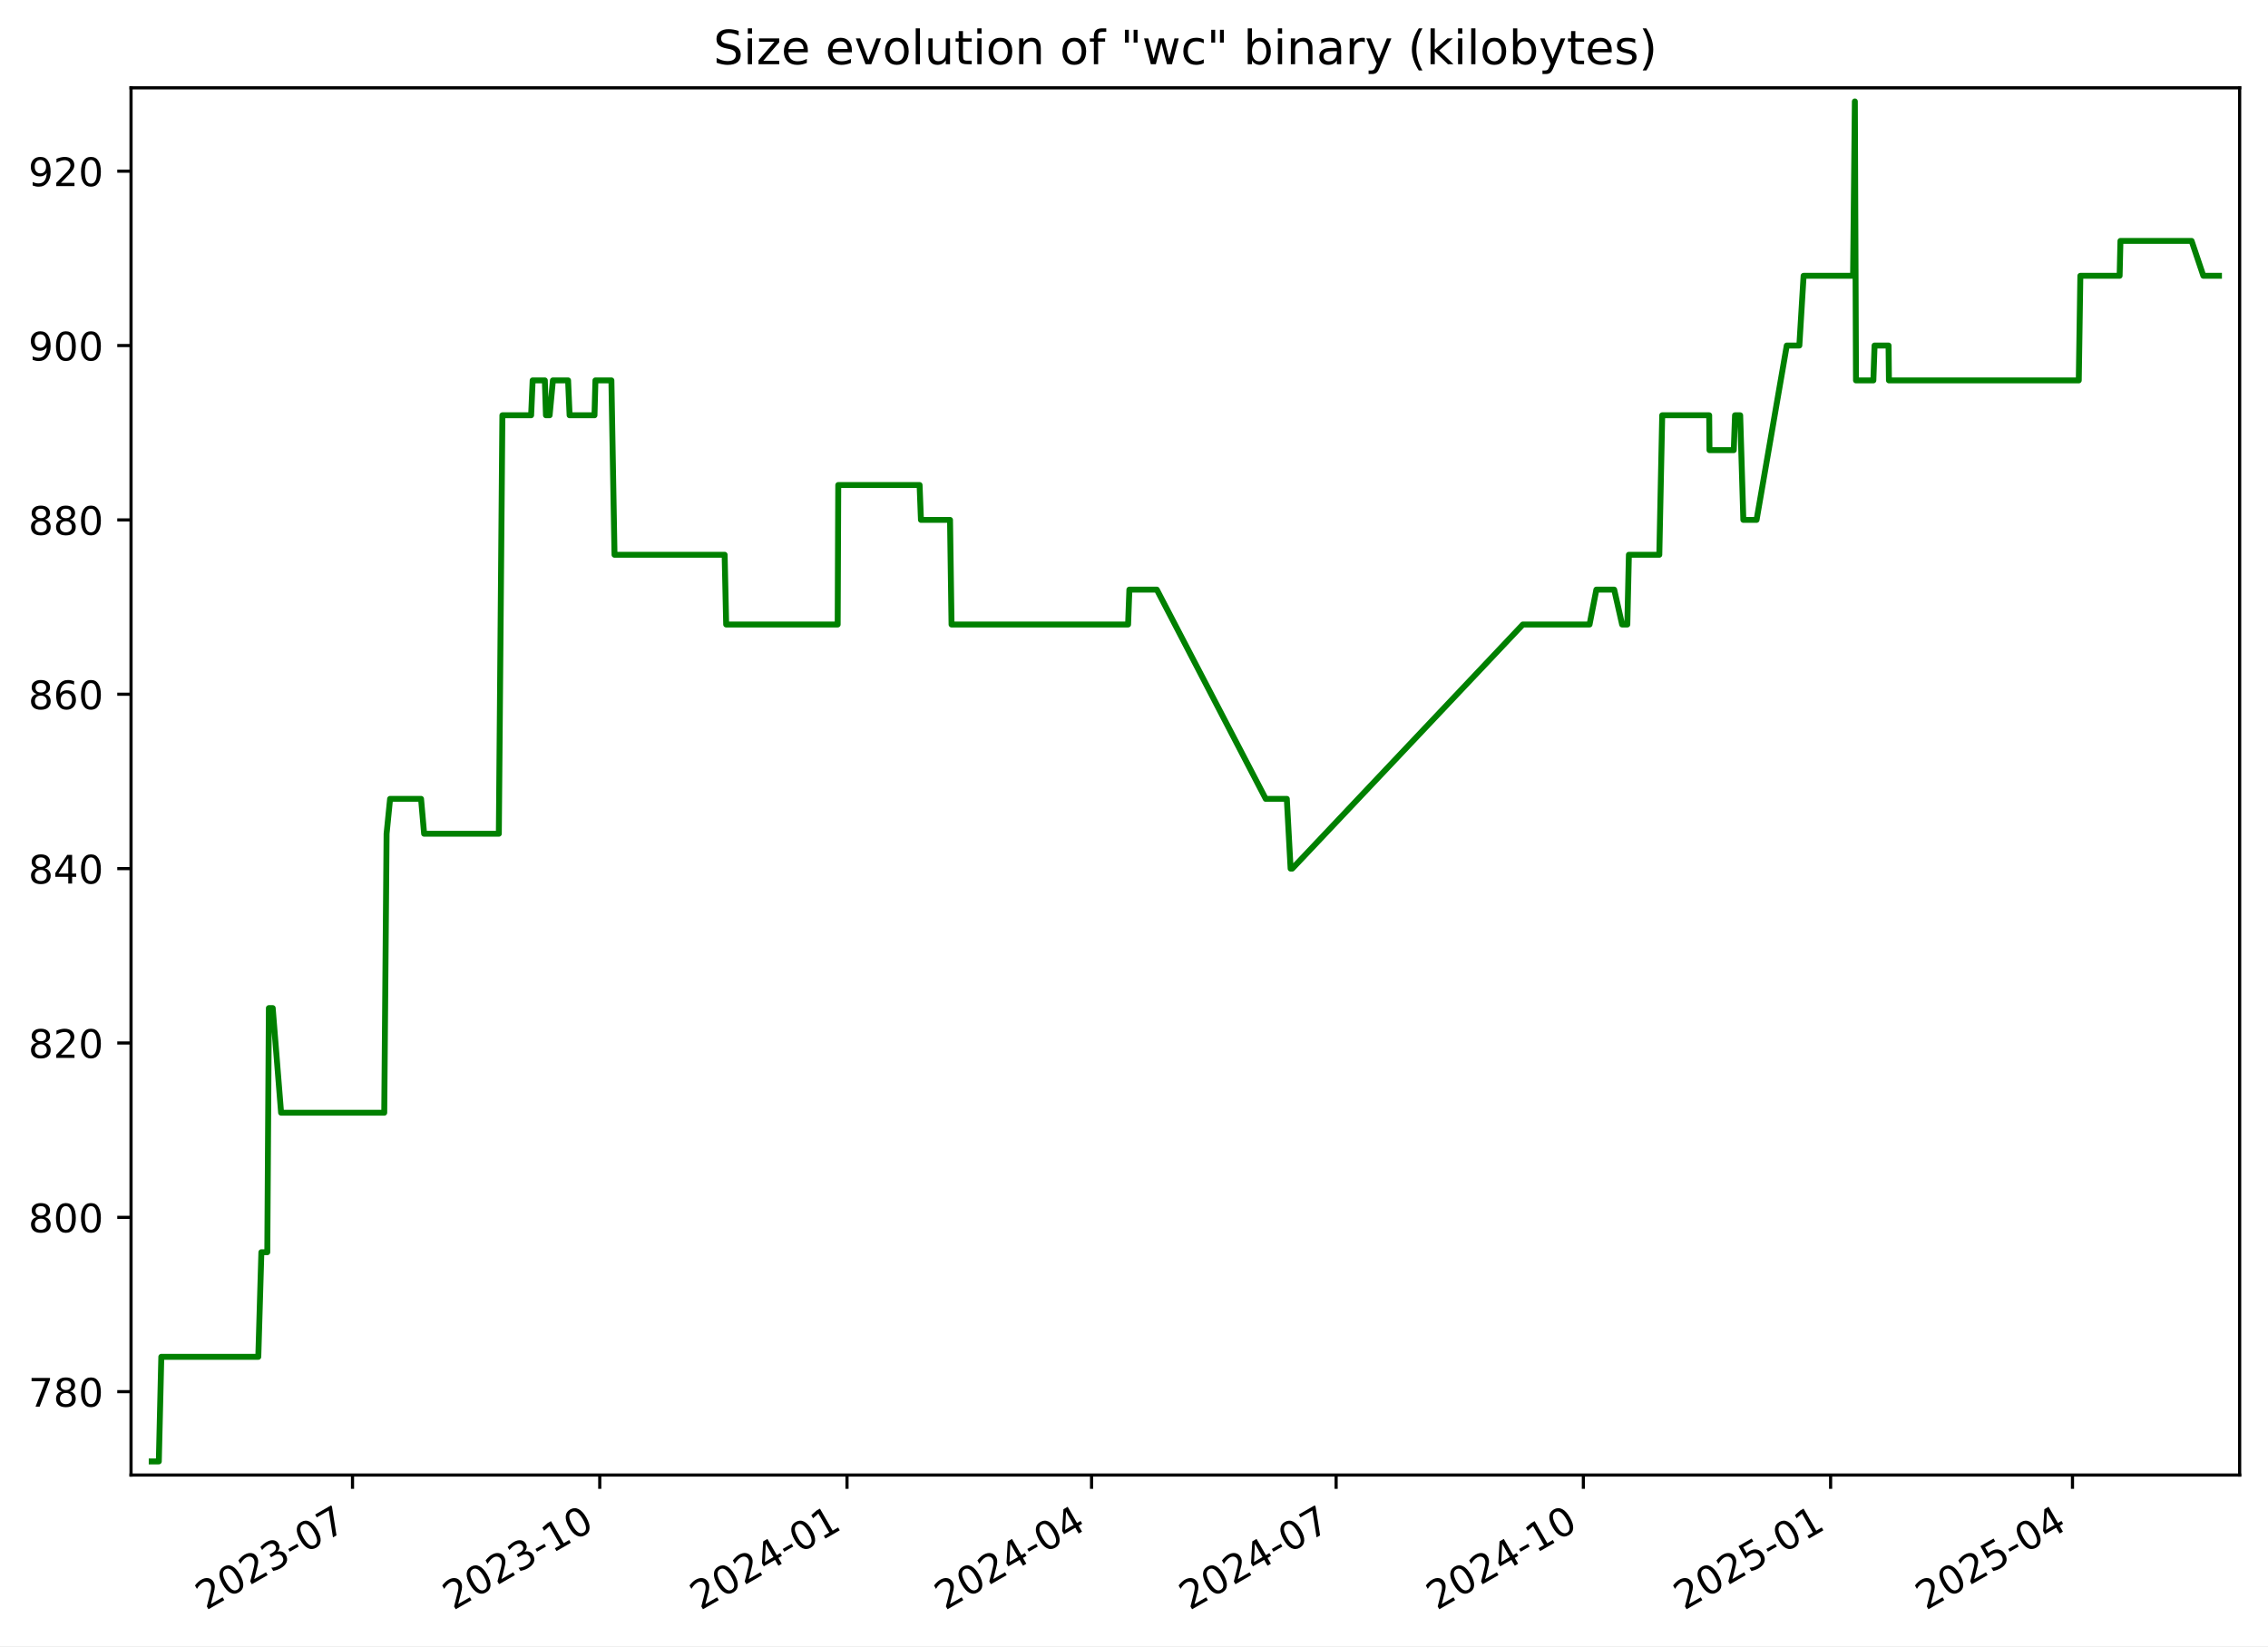
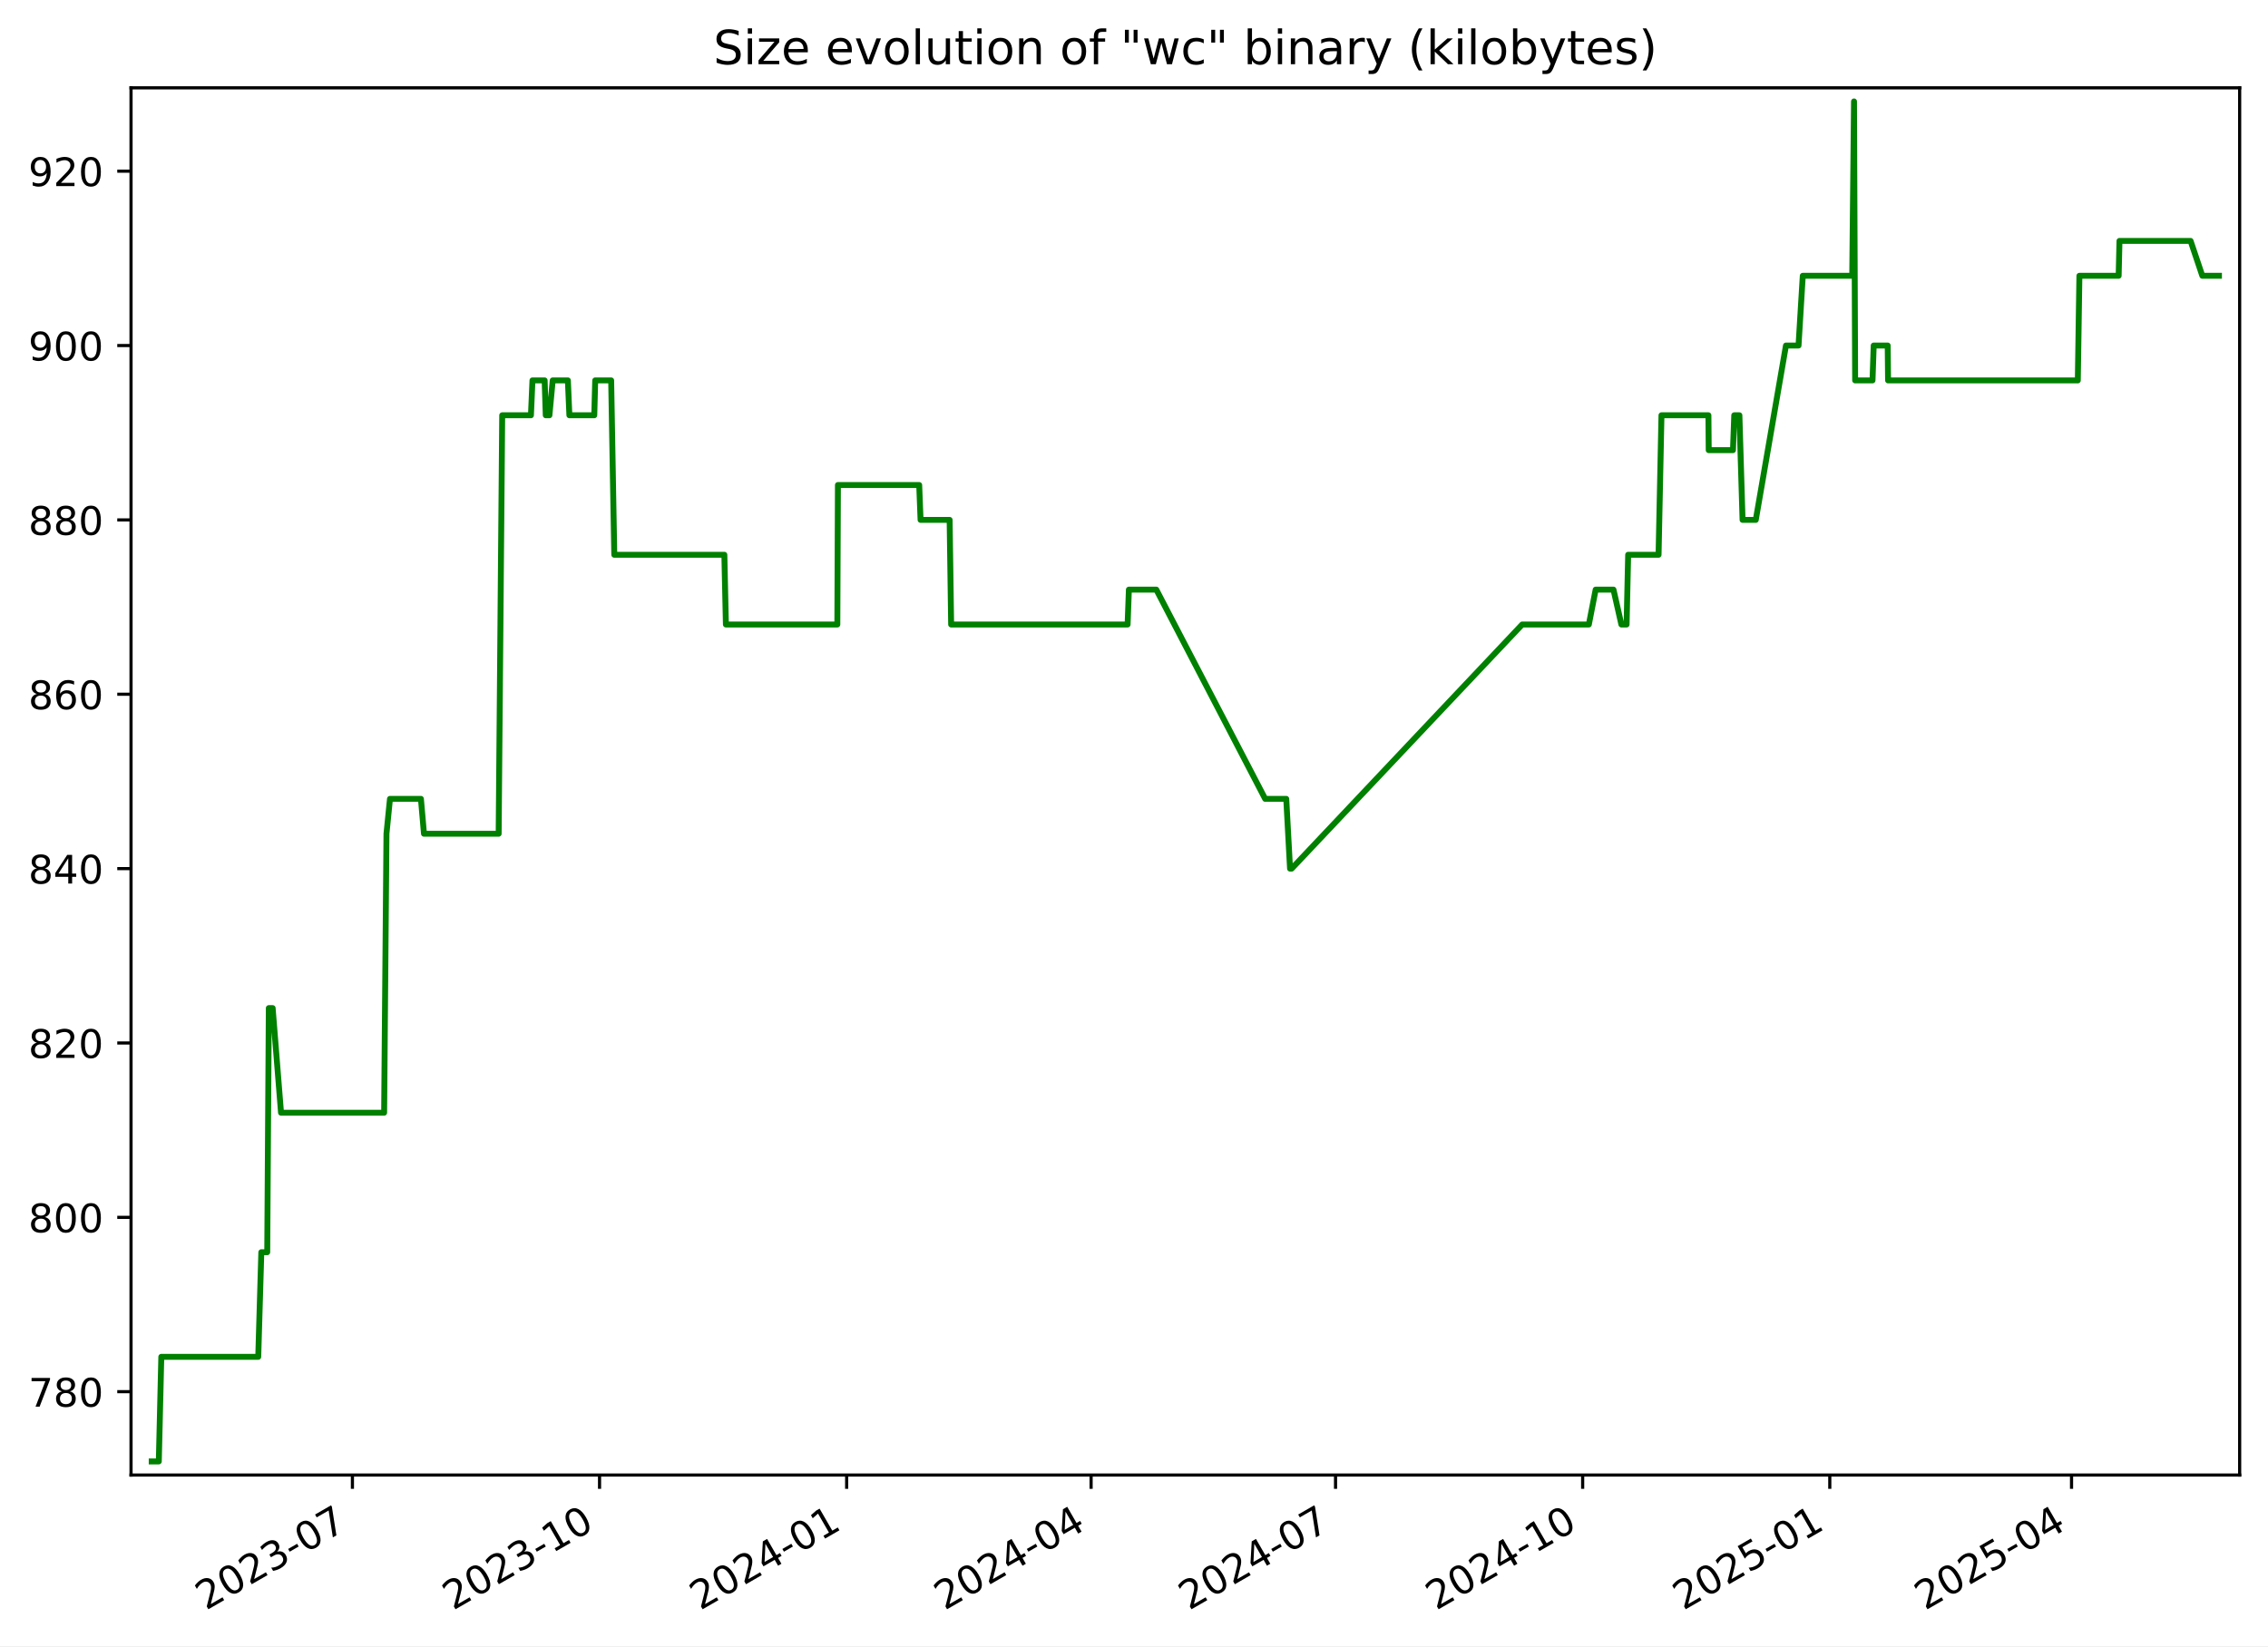
<svg xmlns="http://www.w3.org/2000/svg" xmlns:xlink="http://www.w3.org/1999/xlink" width="576.168pt" height="418.303pt" viewBox="0 0 576.168 418.303" version="1.1">
  <defs>
    <style type="text/css">*{stroke-linejoin: round; stroke-linecap: butt}</style>
  </defs>
  <g id="figure_1">
    <g id="patch_1">
      <path d="M -0 418.303  L 576.168 418.303  L 576.168 0  L -0 0  z " style="fill: #ffffff" />
    </g>
    <g id="axes_1">
      <g id="patch_2">
        <path d="M 33.288 374.83  L 568.967 374.83  L 568.967 22.318  L 33.288 22.318  z " style="fill: #ffffff" />
      </g>
      <g id="matplotlib.axis_1">
        <g id="xtick_1">
          <g id="line2d_1">
            <defs>
-               <path id="me988bd4691" d="M 0 0  L 0 3.5  " style="stroke: #000000; stroke-width: 0.8" />
+               <path id="m7634fe860a" d="M 0 0  L 0 3.5  " style="stroke: #000000; stroke-width: 0.8" />
            </defs>
            <g>
-               <use xlink:href="#me988bd4691" x="89.553" y="374.83" style="stroke: #000000; stroke-width: 0.8" />
+               <use xlink:href="#m7634fe860a" x="89.528" y="374.83" style="stroke: #000000; stroke-width: 0.8" />
            </g>
          </g>
          <g id="text_1">
-             <g transform="translate(52.32827 409.302) rotate(-30) scale(0.1 -0.1)">
+             <g transform="translate(52.30307 409.302) rotate(-30) scale(0.1 -0.1)">
              <defs>
                <path id="DejaVuSans-32" d="M 1228 531  L 3431 531  L 3431 0  L 469 0  L 469 531  Q 828 903 1448 1529  Q 2069 2156 2228 2338  Q 2531 2678 2651 2914  Q 2772 3150 2772 3378  Q 2772 3750 2511 3984  Q 2250 4219 1831 4219  Q 1534 4219 1204 4116  Q 875 4013 500 3803  L 500 4441  Q 881 4594 1212 4672  Q 1544 4750 1819 4750  Q 2544 4750 2975 4387  Q 3406 4025 3406 3419  Q 3406 3131 3298 2873  Q 3191 2616 2906 2266  Q 2828 2175 2409 1742  Q 1991 1309 1228 531  z " transform="scale(0.015625)" />
                <path id="DejaVuSans-30" d="M 2034 4250  Q 1547 4250 1301 3770  Q 1056 3291 1056 2328  Q 1056 1369 1301 889  Q 1547 409 2034 409  Q 2525 409 2770 889  Q 3016 1369 3016 2328  Q 3016 3291 2770 3770  Q 2525 4250 2034 4250  z M 2034 4750  Q 2819 4750 3233 4129  Q 3647 3509 3647 2328  Q 3647 1150 3233 529  Q 2819 -91 2034 -91  Q 1250 -91 836 529  Q 422 1150 422 2328  Q 422 3509 836 4129  Q 1250 4750 2034 4750  z " transform="scale(0.015625)" />
                <path id="DejaVuSans-33" d="M 2597 2516  Q 3050 2419 3304 2112  Q 3559 1806 3559 1356  Q 3559 666 3084 287  Q 2609 -91 1734 -91  Q 1441 -91 1130 -33  Q 819 25 488 141  L 488 750  Q 750 597 1062 519  Q 1375 441 1716 441  Q 2309 441 2620 675  Q 2931 909 2931 1356  Q 2931 1769 2642 2001  Q 2353 2234 1838 2234  L 1294 2234  L 1294 2753  L 1863 2753  Q 2328 2753 2575 2939  Q 2822 3125 2822 3475  Q 2822 3834 2567 4026  Q 2313 4219 1838 4219  Q 1578 4219 1281 4162  Q 984 4106 628 3988  L 628 4550  Q 988 4650 1302 4700  Q 1616 4750 1894 4750  Q 2613 4750 3031 4423  Q 3450 4097 3450 3541  Q 3450 3153 3228 2886  Q 3006 2619 2597 2516  z " transform="scale(0.015625)" />
                <path id="DejaVuSans-2d" d="M 313 2009  L 1997 2009  L 1997 1497  L 313 1497  L 313 2009  z " transform="scale(0.015625)" />
                <path id="DejaVuSans-37" d="M 525 4666  L 3525 4666  L 3525 4397  L 1831 0  L 1172 0  L 2766 4134  L 525 4134  L 525 4666  z " transform="scale(0.015625)" />
              </defs>
              <use xlink:href="#DejaVuSans-32" />
              <use xlink:href="#DejaVuSans-30" x="63.623" />
              <use xlink:href="#DejaVuSans-32" x="127.246" />
              <use xlink:href="#DejaVuSans-33" x="190.869" />
              <use xlink:href="#DejaVuSans-2d" x="254.492" />
              <use xlink:href="#DejaVuSans-30" x="290.576" />
              <use xlink:href="#DejaVuSans-37" x="354.199" />
            </g>
          </g>
        </g>
        <g id="xtick_2">
          <g id="line2d_2">
            <g>
-               <use xlink:href="#me988bd4691" x="152.364" y="374.83" style="stroke: #000000; stroke-width: 0.8" />
+               <use xlink:href="#m7634fe860a" x="152.308" y="374.83" style="stroke: #000000; stroke-width: 0.8" />
            </g>
          </g>
          <g id="text_2">
-             <g transform="translate(115.1392 409.302) rotate(-30) scale(0.1 -0.1)">
+             <g transform="translate(115.083 409.302) rotate(-30) scale(0.1 -0.1)">
              <defs>
                <path id="DejaVuSans-31" d="M 794 531  L 1825 531  L 1825 4091  L 703 3866  L 703 4441  L 1819 4666  L 2450 4666  L 2450 531  L 3481 531  L 3481 0  L 794 0  L 794 531  z " transform="scale(0.015625)" />
              </defs>
              <use xlink:href="#DejaVuSans-32" />
              <use xlink:href="#DejaVuSans-30" x="63.623" />
              <use xlink:href="#DejaVuSans-32" x="127.246" />
              <use xlink:href="#DejaVuSans-33" x="190.869" />
              <use xlink:href="#DejaVuSans-2d" x="254.492" />
              <use xlink:href="#DejaVuSans-31" x="290.576" />
              <use xlink:href="#DejaVuSans-30" x="354.199" />
            </g>
          </g>
        </g>
        <g id="xtick_3">
          <g id="line2d_3">
            <g>
-               <use xlink:href="#me988bd4691" x="215.175" y="374.83" style="stroke: #000000; stroke-width: 0.8" />
+               <use xlink:href="#m7634fe860a" x="215.088" y="374.83" style="stroke: #000000; stroke-width: 0.8" />
            </g>
          </g>
          <g id="text_3">
-             <g transform="translate(177.9502 409.302) rotate(-30) scale(0.1 -0.1)">
+             <g transform="translate(177.863 409.302) rotate(-30) scale(0.1 -0.1)">
              <defs>
                <path id="DejaVuSans-34" d="M 2419 4116  L 825 1625  L 2419 1625  L 2419 4116  z M 2253 4666  L 3047 4666  L 3047 1625  L 3713 1625  L 3713 1100  L 3047 1100  L 3047 0  L 2419 0  L 2419 1100  L 313 1100  L 313 1709  L 2253 4666  z " transform="scale(0.015625)" />
              </defs>
              <use xlink:href="#DejaVuSans-32" />
              <use xlink:href="#DejaVuSans-30" x="63.623" />
              <use xlink:href="#DejaVuSans-32" x="127.246" />
              <use xlink:href="#DejaVuSans-34" x="190.869" />
              <use xlink:href="#DejaVuSans-2d" x="254.492" />
              <use xlink:href="#DejaVuSans-30" x="290.576" />
              <use xlink:href="#DejaVuSans-31" x="354.199" />
            </g>
          </g>
        </g>
        <g id="xtick_4">
          <g id="line2d_4">
            <g>
-               <use xlink:href="#me988bd4691" x="277.303" y="374.83" style="stroke: #000000; stroke-width: 0.8" />
+               <use xlink:href="#m7634fe860a" x="277.185" y="374.83" style="stroke: #000000; stroke-width: 0.8" />
            </g>
          </g>
          <g id="text_4">
-             <g transform="translate(240.0785 409.302) rotate(-30) scale(0.1 -0.1)">
+             <g transform="translate(239.9605 409.302) rotate(-30) scale(0.1 -0.1)">
              <use xlink:href="#DejaVuSans-32" />
              <use xlink:href="#DejaVuSans-30" x="63.623" />
              <use xlink:href="#DejaVuSans-32" x="127.246" />
              <use xlink:href="#DejaVuSans-34" x="190.869" />
              <use xlink:href="#DejaVuSans-2d" x="254.492" />
              <use xlink:href="#DejaVuSans-30" x="290.576" />
              <use xlink:href="#DejaVuSans-34" x="354.199" />
            </g>
          </g>
        </g>
        <g id="xtick_5">
          <g id="line2d_5">
            <g>
-               <use xlink:href="#me988bd4691" x="339.432" y="374.83" style="stroke: #000000; stroke-width: 0.8" />
+               <use xlink:href="#m7634fe860a" x="339.283" y="374.83" style="stroke: #000000; stroke-width: 0.8" />
            </g>
          </g>
          <g id="text_5">
-             <g transform="translate(302.2067 409.302) rotate(-30) scale(0.1 -0.1)">
+             <g transform="translate(302.0581 409.302) rotate(-30) scale(0.1 -0.1)">
              <use xlink:href="#DejaVuSans-32" />
              <use xlink:href="#DejaVuSans-30" x="63.623" />
              <use xlink:href="#DejaVuSans-32" x="127.246" />
              <use xlink:href="#DejaVuSans-34" x="190.869" />
              <use xlink:href="#DejaVuSans-2d" x="254.492" />
              <use xlink:href="#DejaVuSans-30" x="290.576" />
              <use xlink:href="#DejaVuSans-37" x="354.199" />
            </g>
          </g>
        </g>
        <g id="xtick_6">
          <g id="line2d_6">
            <g>
-               <use xlink:href="#me988bd4691" x="402.243" y="374.83" style="stroke: #000000; stroke-width: 0.8" />
+               <use xlink:href="#m7634fe860a" x="402.063" y="374.83" style="stroke: #000000; stroke-width: 0.8" />
            </g>
          </g>
          <g id="text_6">
-             <g transform="translate(365.0177 409.302) rotate(-30) scale(0.1 -0.1)">
+             <g transform="translate(364.838 409.302) rotate(-30) scale(0.1 -0.1)">
              <use xlink:href="#DejaVuSans-32" />
              <use xlink:href="#DejaVuSans-30" x="63.623" />
              <use xlink:href="#DejaVuSans-32" x="127.246" />
              <use xlink:href="#DejaVuSans-34" x="190.869" />
              <use xlink:href="#DejaVuSans-2d" x="254.492" />
              <use xlink:href="#DejaVuSans-31" x="290.576" />
              <use xlink:href="#DejaVuSans-30" x="354.199" />
            </g>
          </g>
        </g>
        <g id="xtick_7">
          <g id="line2d_7">
            <g>
-               <use xlink:href="#me988bd4691" x="465.053" y="374.83" style="stroke: #000000; stroke-width: 0.8" />
+               <use xlink:href="#m7634fe860a" x="464.843" y="374.83" style="stroke: #000000; stroke-width: 0.8" />
            </g>
          </g>
          <g id="text_7">
-             <g transform="translate(427.8287 409.302) rotate(-30) scale(0.1 -0.1)">
+             <g transform="translate(427.6179 409.302) rotate(-30) scale(0.1 -0.1)">
              <defs>
                <path id="DejaVuSans-35" d="M 691 4666  L 3169 4666  L 3169 4134  L 1269 4134  L 1269 2991  Q 1406 3038 1543 3061  Q 1681 3084 1819 3084  Q 2600 3084 3056 2656  Q 3513 2228 3513 1497  Q 3513 744 3044 326  Q 2575 -91 1722 -91  Q 1428 -91 1123 -41  Q 819 9 494 109  L 494 744  Q 775 591 1075 516  Q 1375 441 1709 441  Q 2250 441 2565 725  Q 2881 1009 2881 1497  Q 2881 1984 2565 2268  Q 2250 2553 1709 2553  Q 1456 2553 1204 2497  Q 953 2441 691 2322  L 691 4666  z " transform="scale(0.015625)" />
              </defs>
              <use xlink:href="#DejaVuSans-32" />
              <use xlink:href="#DejaVuSans-30" x="63.623" />
              <use xlink:href="#DejaVuSans-32" x="127.246" />
              <use xlink:href="#DejaVuSans-35" x="190.869" />
              <use xlink:href="#DejaVuSans-2d" x="254.492" />
              <use xlink:href="#DejaVuSans-30" x="290.576" />
              <use xlink:href="#DejaVuSans-31" x="354.199" />
            </g>
          </g>
        </g>
        <g id="xtick_8">
          <g id="line2d_8">
            <g>
-               <use xlink:href="#me988bd4691" x="526.499" y="374.83" style="stroke: #000000; stroke-width: 0.8" />
+               <use xlink:href="#m7634fe860a" x="526.258" y="374.83" style="stroke: #000000; stroke-width: 0.8" />
            </g>
          </g>
          <g id="text_8">
-             <g transform="translate(489.2742 409.302) rotate(-30) scale(0.1 -0.1)">
+             <g transform="translate(489.0331 409.302) rotate(-30) scale(0.1 -0.1)">
              <use xlink:href="#DejaVuSans-32" />
              <use xlink:href="#DejaVuSans-30" x="63.623" />
              <use xlink:href="#DejaVuSans-32" x="127.246" />
              <use xlink:href="#DejaVuSans-35" x="190.869" />
              <use xlink:href="#DejaVuSans-2d" x="254.492" />
              <use xlink:href="#DejaVuSans-30" x="290.576" />
              <use xlink:href="#DejaVuSans-34" x="354.199" />
            </g>
          </g>
        </g>
      </g>
      <g id="matplotlib.axis_2">
        <g id="ytick_1">
          <g id="line2d_9">
            <defs>
-               <path id="m0b23e7a49b" d="M 0 0  L -3.5 0  " style="stroke: #000000; stroke-width: 0.8" />
+               <path id="m32f43ce388" d="M 0 0  L -3.5 0  " style="stroke: #000000; stroke-width: 0.8" />
            </defs>
            <g>
-               <use xlink:href="#m0b23e7a49b" x="33.288" y="353.651" style="stroke: #000000; stroke-width: 0.8" />
+               <use xlink:href="#m32f43ce388" x="33.288" y="353.651" style="stroke: #000000; stroke-width: 0.8" />
            </g>
          </g>
          <g id="text_9">
            <g transform="translate(7.2 357.4503) scale(0.1 -0.1)">
              <defs>
                <path id="DejaVuSans-38" d="M 2034 2216  Q 1584 2216 1326 1975  Q 1069 1734 1069 1313  Q 1069 891 1326 650  Q 1584 409 2034 409  Q 2484 409 2743 651  Q 3003 894 3003 1313  Q 3003 1734 2745 1975  Q 2488 2216 2034 2216  z M 1403 2484  Q 997 2584 770 2862  Q 544 3141 544 3541  Q 544 4100 942 4425  Q 1341 4750 2034 4750  Q 2731 4750 3128 4425  Q 3525 4100 3525 3541  Q 3525 3141 3298 2862  Q 3072 2584 2669 2484  Q 3125 2378 3379 2068  Q 3634 1759 3634 1313  Q 3634 634 3220 271  Q 2806 -91 2034 -91  Q 1263 -91 848 271  Q 434 634 434 1313  Q 434 1759 690 2068  Q 947 2378 1403 2484  z M 1172 3481  Q 1172 3119 1398 2916  Q 1625 2713 2034 2713  Q 2441 2713 2670 2916  Q 2900 3119 2900 3481  Q 2900 3844 2670 4047  Q 2441 4250 2034 4250  Q 1625 4250 1398 4047  Q 1172 3844 1172 3481  z " transform="scale(0.015625)" />
              </defs>
              <use xlink:href="#DejaVuSans-37" />
              <use xlink:href="#DejaVuSans-38" x="63.623" />
              <use xlink:href="#DejaVuSans-30" x="127.246" />
            </g>
          </g>
        </g>
        <g id="ytick_2">
          <g id="line2d_10">
            <g>
-               <use xlink:href="#m0b23e7a49b" x="33.288" y="309.343" style="stroke: #000000; stroke-width: 0.8" />
+               <use xlink:href="#m32f43ce388" x="33.288" y="309.343" style="stroke: #000000; stroke-width: 0.8" />
            </g>
          </g>
          <g id="text_10">
            <g transform="translate(7.2 313.1426) scale(0.1 -0.1)">
              <use xlink:href="#DejaVuSans-38" />
              <use xlink:href="#DejaVuSans-30" x="63.623" />
              <use xlink:href="#DejaVuSans-30" x="127.246" />
            </g>
          </g>
        </g>
        <g id="ytick_3">
          <g id="line2d_11">
            <g>
-               <use xlink:href="#m0b23e7a49b" x="33.288" y="265.036" style="stroke: #000000; stroke-width: 0.8" />
+               <use xlink:href="#m32f43ce388" x="33.288" y="265.036" style="stroke: #000000; stroke-width: 0.8" />
            </g>
          </g>
          <g id="text_11">
            <g transform="translate(7.2 268.8349) scale(0.1 -0.1)">
              <use xlink:href="#DejaVuSans-38" />
              <use xlink:href="#DejaVuSans-32" x="63.623" />
              <use xlink:href="#DejaVuSans-30" x="127.246" />
            </g>
          </g>
        </g>
        <g id="ytick_4">
          <g id="line2d_12">
            <g>
-               <use xlink:href="#m0b23e7a49b" x="33.288" y="220.728" style="stroke: #000000; stroke-width: 0.8" />
+               <use xlink:href="#m32f43ce388" x="33.288" y="220.728" style="stroke: #000000; stroke-width: 0.8" />
            </g>
          </g>
          <g id="text_12">
            <g transform="translate(7.2 224.5272) scale(0.1 -0.1)">
              <use xlink:href="#DejaVuSans-38" />
              <use xlink:href="#DejaVuSans-34" x="63.623" />
              <use xlink:href="#DejaVuSans-30" x="127.246" />
            </g>
          </g>
        </g>
        <g id="ytick_5">
          <g id="line2d_13">
            <g>
-               <use xlink:href="#m0b23e7a49b" x="33.288" y="176.42" style="stroke: #000000; stroke-width: 0.8" />
+               <use xlink:href="#m32f43ce388" x="33.288" y="176.42" style="stroke: #000000; stroke-width: 0.8" />
            </g>
          </g>
          <g id="text_13">
            <g transform="translate(7.2 180.2195) scale(0.1 -0.1)">
              <defs>
                <path id="DejaVuSans-36" d="M 2113 2584  Q 1688 2584 1439 2293  Q 1191 2003 1191 1497  Q 1191 994 1439 701  Q 1688 409 2113 409  Q 2538 409 2786 701  Q 3034 994 3034 1497  Q 3034 2003 2786 2293  Q 2538 2584 2113 2584  z M 3366 4563  L 3366 3988  Q 3128 4100 2886 4159  Q 2644 4219 2406 4219  Q 1781 4219 1451 3797  Q 1122 3375 1075 2522  Q 1259 2794 1537 2939  Q 1816 3084 2150 3084  Q 2853 3084 3261 2657  Q 3669 2231 3669 1497  Q 3669 778 3244 343  Q 2819 -91 2113 -91  Q 1303 -91 875 529  Q 447 1150 447 2328  Q 447 3434 972 4092  Q 1497 4750 2381 4750  Q 2619 4750 2861 4703  Q 3103 4656 3366 4563  z " transform="scale(0.015625)" />
              </defs>
              <use xlink:href="#DejaVuSans-38" />
              <use xlink:href="#DejaVuSans-36" x="63.623" />
              <use xlink:href="#DejaVuSans-30" x="127.246" />
            </g>
          </g>
        </g>
        <g id="ytick_6">
          <g id="line2d_14">
            <g>
-               <use xlink:href="#m0b23e7a49b" x="33.288" y="132.113" style="stroke: #000000; stroke-width: 0.8" />
+               <use xlink:href="#m32f43ce388" x="33.288" y="132.113" style="stroke: #000000; stroke-width: 0.8" />
            </g>
          </g>
          <g id="text_14">
            <g transform="translate(7.2 135.9118) scale(0.1 -0.1)">
              <use xlink:href="#DejaVuSans-38" />
              <use xlink:href="#DejaVuSans-38" x="63.623" />
              <use xlink:href="#DejaVuSans-30" x="127.246" />
            </g>
          </g>
        </g>
        <g id="ytick_7">
          <g id="line2d_15">
            <g>
-               <use xlink:href="#m0b23e7a49b" x="33.288" y="87.805" style="stroke: #000000; stroke-width: 0.8" />
+               <use xlink:href="#m32f43ce388" x="33.288" y="87.805" style="stroke: #000000; stroke-width: 0.8" />
            </g>
          </g>
          <g id="text_15">
            <g transform="translate(7.2 91.60411) scale(0.1 -0.1)">
              <defs>
                <path id="DejaVuSans-39" d="M 703 97  L 703 672  Q 941 559 1184 500  Q 1428 441 1663 441  Q 2288 441 2617 861  Q 2947 1281 2994 2138  Q 2813 1869 2534 1725  Q 2256 1581 1919 1581  Q 1219 1581 811 2004  Q 403 2428 403 3163  Q 403 3881 828 4315  Q 1253 4750 1959 4750  Q 2769 4750 3195 4129  Q 3622 3509 3622 2328  Q 3622 1225 3098 567  Q 2575 -91 1691 -91  Q 1453 -91 1209 -44  Q 966 3 703 97  z M 1959 2075  Q 2384 2075 2632 2365  Q 2881 2656 2881 3163  Q 2881 3666 2632 3958  Q 2384 4250 1959 4250  Q 1534 4250 1286 3958  Q 1038 3666 1038 3163  Q 1038 2656 1286 2365  Q 1534 2075 1959 2075  z " transform="scale(0.015625)" />
              </defs>
              <use xlink:href="#DejaVuSans-39" />
              <use xlink:href="#DejaVuSans-30" x="63.623" />
              <use xlink:href="#DejaVuSans-30" x="127.246" />
            </g>
          </g>
        </g>
        <g id="ytick_8">
          <g id="line2d_16">
            <g>
-               <use xlink:href="#m0b23e7a49b" x="33.288" y="43.497" style="stroke: #000000; stroke-width: 0.8" />
+               <use xlink:href="#m32f43ce388" x="33.288" y="43.497" style="stroke: #000000; stroke-width: 0.8" />
            </g>
          </g>
          <g id="text_16">
            <g transform="translate(7.2 47.29642) scale(0.1 -0.1)">
              <use xlink:href="#DejaVuSans-39" />
              <use xlink:href="#DejaVuSans-32" x="63.623" />
              <use xlink:href="#DejaVuSans-30" x="127.246" />
            </g>
          </g>
        </g>
      </g>
      <g id="line2d_17">
-         <path d="M 38.539 371.374  L 40.347 371.374  L 40.979 344.79  L 65.619 344.79  L 66.4 318.205  L 67.906 318.205  L 68.305 256.174  L 69.281 256.174  L 71.409 282.759  L 97.616 282.759  L 98.21 211.866  L 99.098 203.005  L 106.968 203.005  L 107.743 211.866  L 126.726 211.866  L 127.626 105.528  L 134.93 105.528  L 135.314 96.666  L 138.413 96.666  L 138.694 105.528  L 139.626 105.528  L 140.46 96.666  L 144.318 96.666  L 144.702 105.528  L 151.027 105.528  L 151.265 96.666  L 155.321 96.666  L 156.112 140.974  L 184.09 140.974  L 184.48 158.697  L 212.806 158.697  L 212.953 123.251  L 233.615 123.251  L 233.959 132.113  L 241.348 132.113  L 241.731 158.697  L 286.583 158.697  L 286.908 149.836  L 293.881 149.836  L 321.552 203.005  L 326.907 203.005  L 327.869 220.728  L 328.285 220.728  L 386.871 158.697  L 403.816 158.697  L 405.544 149.836  L 410.076 149.836  L 412.084 158.697  L 413.409 158.697  L 413.807 140.974  L 421.535 140.974  L 422.274 105.528  L 434.208 105.528  L 434.282 114.39  L 440.452 114.39  L 440.77 105.528  L 442.081 105.528  L 442.882 132.113  L 446.244 132.113  L 453.912 87.805  L 457.11 87.805  L 458.19 70.082  L 470.758 70.082  L 471.213 25.774  L 471.5 96.666  L 475.915 96.666  L 476.217 87.805  L 479.776 87.805  L 479.87 96.666  L 528.096 96.666  L 528.498 70.082  L 538.475 70.082  L 538.683 61.22  L 556.759 61.22  L 559.743 70.082  L 563.716 70.082  L 563.716 70.082  " clip-path="url(#pcbc034c4bf)" style="fill: none; stroke: #008000; stroke-width: 1.5; stroke-linecap: square" />
+         <path d="M 38.539 371.374  L 40.346 371.374  L 40.978 344.79  L 65.606 344.79  L 66.386 318.205  L 67.891 318.205  L 68.291 256.174  L 69.266 256.174  L 71.393 282.759  L 97.587 282.759  L 98.181 211.866  L 99.069 203.005  L 106.934 203.005  L 107.709 211.866  L 126.683 211.866  L 127.582 105.528  L 134.883 105.528  L 135.266 96.666  L 138.363 96.666  L 138.645 105.528  L 139.576 105.528  L 140.41 96.666  L 144.266 96.666  L 144.649 105.528  L 150.971 105.528  L 151.209 96.666  L 155.263 96.666  L 156.054 140.974  L 184.018 140.974  L 184.408 158.697  L 212.72 158.697  L 212.867 123.251  L 233.518 123.251  L 233.862 132.113  L 241.247 132.113  L 241.631 158.697  L 286.46 158.697  L 286.786 149.836  L 293.755 149.836  L 321.412 203.005  L 326.765 203.005  L 327.726 220.728  L 328.141 220.728  L 386.699 158.697  L 403.635 158.697  L 405.363 149.836  L 409.892 149.836  L 411.899 158.697  L 413.224 158.697  L 413.622 140.974  L 421.346 140.974  L 422.084 105.528  L 434.013 105.528  L 434.087 114.39  L 440.253 114.39  L 440.572 105.528  L 441.882 105.528  L 442.683 132.113  L 446.042 132.113  L 453.707 87.805  L 456.903 87.805  L 457.982 70.082  L 470.544 70.082  L 470.999 25.774  L 471.286 96.666  L 475.699 96.666  L 476.001 87.805  L 479.558 87.805  L 479.652 96.666  L 527.854 96.666  L 528.256 70.082  L 538.228 70.082  L 538.436 61.22  L 556.503 61.22  L 559.485 70.082  L 563.716 70.082  L 563.716 70.082  " clip-path="url(#p0c5252e97b)" style="fill: none; stroke: #008000; stroke-width: 1.5; stroke-linecap: square" />
      </g>
      <g id="patch_3">
        <path d="M 33.288 374.83  L 33.288 22.318  " style="fill: none; stroke: #000000; stroke-width: 0.8; stroke-linejoin: miter; stroke-linecap: square" />
      </g>
      <g id="patch_4">
        <path d="M 568.967 374.83  L 568.967 22.318  " style="fill: none; stroke: #000000; stroke-width: 0.8; stroke-linejoin: miter; stroke-linecap: square" />
      </g>
      <g id="patch_5">
        <path d="M 33.288 374.83  L 568.967 374.83  " style="fill: none; stroke: #000000; stroke-width: 0.8; stroke-linejoin: miter; stroke-linecap: square" />
      </g>
      <g id="patch_6">
        <path d="M 33.288 22.318  L 568.967 22.318  " style="fill: none; stroke: #000000; stroke-width: 0.8; stroke-linejoin: miter; stroke-linecap: square" />
      </g>
      <g id="text_17">
        <g transform="translate(181.2259 16.31812) scale(0.12 -0.12)">
          <defs>
            <path id="DejaVuSans-53" d="M 3425 4513  L 3425 3897  Q 3066 4069 2747 4153  Q 2428 4238 2131 4238  Q 1616 4238 1336 4038  Q 1056 3838 1056 3469  Q 1056 3159 1242 3001  Q 1428 2844 1947 2747  L 2328 2669  Q 3034 2534 3370 2195  Q 3706 1856 3706 1288  Q 3706 609 3251 259  Q 2797 -91 1919 -91  Q 1588 -91 1214 -16  Q 841 59 441 206  L 441 856  Q 825 641 1194 531  Q 1563 422 1919 422  Q 2459 422 2753 634  Q 3047 847 3047 1241  Q 3047 1584 2836 1778  Q 2625 1972 2144 2069  L 1759 2144  Q 1053 2284 737 2584  Q 422 2884 422 3419  Q 422 4038 858 4394  Q 1294 4750 2059 4750  Q 2388 4750 2728 4690  Q 3069 4631 3425 4513  z " transform="scale(0.015625)" />
            <path id="DejaVuSans-69" d="M 603 3500  L 1178 3500  L 1178 0  L 603 0  L 603 3500  z M 603 4863  L 1178 4863  L 1178 4134  L 603 4134  L 603 4863  z " transform="scale(0.015625)" />
            <path id="DejaVuSans-7a" d="M 353 3500  L 3084 3500  L 3084 2975  L 922 459  L 3084 459  L 3084 0  L 275 0  L 275 525  L 2438 3041  L 353 3041  L 353 3500  z " transform="scale(0.015625)" />
            <path id="DejaVuSans-65" d="M 3597 1894  L 3597 1613  L 953 1613  Q 991 1019 1311 708  Q 1631 397 2203 397  Q 2534 397 2845 478  Q 3156 559 3463 722  L 3463 178  Q 3153 47 2828 -22  Q 2503 -91 2169 -91  Q 1331 -91 842 396  Q 353 884 353 1716  Q 353 2575 817 3079  Q 1281 3584 2069 3584  Q 2775 3584 3186 3129  Q 3597 2675 3597 1894  z M 3022 2063  Q 3016 2534 2758 2815  Q 2500 3097 2075 3097  Q 1594 3097 1305 2825  Q 1016 2553 972 2059  L 3022 2063  z " transform="scale(0.015625)" />
            <path id="DejaVuSans-20" transform="scale(0.015625)" />
            <path id="DejaVuSans-76" d="M 191 3500  L 800 3500  L 1894 563  L 2988 3500  L 3597 3500  L 2284 0  L 1503 0  L 191 3500  z " transform="scale(0.015625)" />
            <path id="DejaVuSans-6f" d="M 1959 3097  Q 1497 3097 1228 2736  Q 959 2375 959 1747  Q 959 1119 1226 758  Q 1494 397 1959 397  Q 2419 397 2687 759  Q 2956 1122 2956 1747  Q 2956 2369 2687 2733  Q 2419 3097 1959 3097  z M 1959 3584  Q 2709 3584 3137 3096  Q 3566 2609 3566 1747  Q 3566 888 3137 398  Q 2709 -91 1959 -91  Q 1206 -91 779 398  Q 353 888 353 1747  Q 353 2609 779 3096  Q 1206 3584 1959 3584  z " transform="scale(0.015625)" />
            <path id="DejaVuSans-6c" d="M 603 4863  L 1178 4863  L 1178 0  L 603 0  L 603 4863  z " transform="scale(0.015625)" />
            <path id="DejaVuSans-75" d="M 544 1381  L 544 3500  L 1119 3500  L 1119 1403  Q 1119 906 1312 657  Q 1506 409 1894 409  Q 2359 409 2629 706  Q 2900 1003 2900 1516  L 2900 3500  L 3475 3500  L 3475 0  L 2900 0  L 2900 538  Q 2691 219 2414 64  Q 2138 -91 1772 -91  Q 1169 -91 856 284  Q 544 659 544 1381  z M 1991 3584  L 1991 3584  z " transform="scale(0.015625)" />
            <path id="DejaVuSans-74" d="M 1172 4494  L 1172 3500  L 2356 3500  L 2356 3053  L 1172 3053  L 1172 1153  Q 1172 725 1289 603  Q 1406 481 1766 481  L 2356 481  L 2356 0  L 1766 0  Q 1100 0 847 248  Q 594 497 594 1153  L 594 3053  L 172 3053  L 172 3500  L 594 3500  L 594 4494  L 1172 4494  z " transform="scale(0.015625)" />
            <path id="DejaVuSans-6e" d="M 3513 2113  L 3513 0  L 2938 0  L 2938 2094  Q 2938 2591 2744 2837  Q 2550 3084 2163 3084  Q 1697 3084 1428 2787  Q 1159 2491 1159 1978  L 1159 0  L 581 0  L 581 3500  L 1159 3500  L 1159 2956  Q 1366 3272 1645 3428  Q 1925 3584 2291 3584  Q 2894 3584 3203 3211  Q 3513 2838 3513 2113  z " transform="scale(0.015625)" />
            <path id="DejaVuSans-66" d="M 2375 4863  L 2375 4384  L 1825 4384  Q 1516 4384 1395 4259  Q 1275 4134 1275 3809  L 1275 3500  L 2222 3500  L 2222 3053  L 1275 3053  L 1275 0  L 697 0  L 697 3053  L 147 3053  L 147 3500  L 697 3500  L 697 3744  Q 697 4328 969 4595  Q 1241 4863 1831 4863  L 2375 4863  z " transform="scale(0.015625)" />
            <path id="DejaVuSans-22" d="M 1147 4666  L 1147 2931  L 616 2931  L 616 4666  L 1147 4666  z M 2328 4666  L 2328 2931  L 1797 2931  L 1797 4666  L 2328 4666  z " transform="scale(0.015625)" />
            <path id="DejaVuSans-77" d="M 269 3500  L 844 3500  L 1563 769  L 2278 3500  L 2956 3500  L 3675 769  L 4391 3500  L 4966 3500  L 4050 0  L 3372 0  L 2619 2869  L 1863 0  L 1184 0  L 269 3500  z " transform="scale(0.015625)" />
            <path id="DejaVuSans-63" d="M 3122 3366  L 3122 2828  Q 2878 2963 2633 3030  Q 2388 3097 2138 3097  Q 1578 3097 1268 2742  Q 959 2388 959 1747  Q 959 1106 1268 751  Q 1578 397 2138 397  Q 2388 397 2633 464  Q 2878 531 3122 666  L 3122 134  Q 2881 22 2623 -34  Q 2366 -91 2075 -91  Q 1284 -91 818 406  Q 353 903 353 1747  Q 353 2603 823 3093  Q 1294 3584 2113 3584  Q 2378 3584 2631 3529  Q 2884 3475 3122 3366  z " transform="scale(0.015625)" />
            <path id="DejaVuSans-62" d="M 3116 1747  Q 3116 2381 2855 2742  Q 2594 3103 2138 3103  Q 1681 3103 1420 2742  Q 1159 2381 1159 1747  Q 1159 1113 1420 752  Q 1681 391 2138 391  Q 2594 391 2855 752  Q 3116 1113 3116 1747  z M 1159 2969  Q 1341 3281 1617 3432  Q 1894 3584 2278 3584  Q 2916 3584 3314 3078  Q 3713 2572 3713 1747  Q 3713 922 3314 415  Q 2916 -91 2278 -91  Q 1894 -91 1617 61  Q 1341 213 1159 525  L 1159 0  L 581 0  L 581 4863  L 1159 4863  L 1159 2969  z " transform="scale(0.015625)" />
            <path id="DejaVuSans-61" d="M 2194 1759  Q 1497 1759 1228 1600  Q 959 1441 959 1056  Q 959 750 1161 570  Q 1363 391 1709 391  Q 2188 391 2477 730  Q 2766 1069 2766 1631  L 2766 1759  L 2194 1759  z M 3341 1997  L 3341 0  L 2766 0  L 2766 531  Q 2569 213 2275 61  Q 1981 -91 1556 -91  Q 1019 -91 701 211  Q 384 513 384 1019  Q 384 1609 779 1909  Q 1175 2209 1959 2209  L 2766 2209  L 2766 2266  Q 2766 2663 2505 2880  Q 2244 3097 1772 3097  Q 1472 3097 1187 3025  Q 903 2953 641 2809  L 641 3341  Q 956 3463 1253 3523  Q 1550 3584 1831 3584  Q 2591 3584 2966 3190  Q 3341 2797 3341 1997  z " transform="scale(0.015625)" />
            <path id="DejaVuSans-72" d="M 2631 2963  Q 2534 3019 2420 3045  Q 2306 3072 2169 3072  Q 1681 3072 1420 2755  Q 1159 2438 1159 1844  L 1159 0  L 581 0  L 581 3500  L 1159 3500  L 1159 2956  Q 1341 3275 1631 3429  Q 1922 3584 2338 3584  Q 2397 3584 2469 3576  Q 2541 3569 2628 3553  L 2631 2963  z " transform="scale(0.015625)" />
            <path id="DejaVuSans-79" d="M 2059 -325  Q 1816 -950 1584 -1140  Q 1353 -1331 966 -1331  L 506 -1331  L 506 -850  L 844 -850  Q 1081 -850 1212 -737  Q 1344 -625 1503 -206  L 1606 56  L 191 3500  L 800 3500  L 1894 763  L 2988 3500  L 3597 3500  L 2059 -325  z " transform="scale(0.015625)" />
            <path id="DejaVuSans-28" d="M 1984 4856  Q 1566 4138 1362 3434  Q 1159 2731 1159 2009  Q 1159 1288 1364 580  Q 1569 -128 1984 -844  L 1484 -844  Q 1016 -109 783 600  Q 550 1309 550 2009  Q 550 2706 781 3412  Q 1013 4119 1484 4856  L 1984 4856  z " transform="scale(0.015625)" />
            <path id="DejaVuSans-6b" d="M 581 4863  L 1159 4863  L 1159 1991  L 2875 3500  L 3609 3500  L 1753 1863  L 3688 0  L 2938 0  L 1159 1709  L 1159 0  L 581 0  L 581 4863  z " transform="scale(0.015625)" />
            <path id="DejaVuSans-73" d="M 2834 3397  L 2834 2853  Q 2591 2978 2328 3040  Q 2066 3103 1784 3103  Q 1356 3103 1142 2972  Q 928 2841 928 2578  Q 928 2378 1081 2264  Q 1234 2150 1697 2047  L 1894 2003  Q 2506 1872 2764 1633  Q 3022 1394 3022 966  Q 3022 478 2636 193  Q 2250 -91 1575 -91  Q 1294 -91 989 -36  Q 684 19 347 128  L 347 722  Q 666 556 975 473  Q 1284 391 1588 391  Q 1994 391 2212 530  Q 2431 669 2431 922  Q 2431 1156 2273 1281  Q 2116 1406 1581 1522  L 1381 1569  Q 847 1681 609 1914  Q 372 2147 372 2553  Q 372 3047 722 3315  Q 1072 3584 1716 3584  Q 2034 3584 2315 3537  Q 2597 3491 2834 3397  z " transform="scale(0.015625)" />
            <path id="DejaVuSans-29" d="M 513 4856  L 1013 4856  Q 1481 4119 1714 3412  Q 1947 2706 1947 2009  Q 1947 1309 1714 600  Q 1481 -109 1013 -844  L 513 -844  Q 928 -128 1133 580  Q 1338 1288 1338 2009  Q 1338 2731 1133 3434  Q 928 4138 513 4856  z " transform="scale(0.015625)" />
          </defs>
          <use xlink:href="#DejaVuSans-53" />
          <use xlink:href="#DejaVuSans-69" x="63.477" />
          <use xlink:href="#DejaVuSans-7a" x="91.26" />
          <use xlink:href="#DejaVuSans-65" x="143.75" />
          <use xlink:href="#DejaVuSans-20" x="205.273" />
          <use xlink:href="#DejaVuSans-65" x="237.061" />
          <use xlink:href="#DejaVuSans-76" x="298.584" />
          <use xlink:href="#DejaVuSans-6f" x="357.764" />
          <use xlink:href="#DejaVuSans-6c" x="418.945" />
          <use xlink:href="#DejaVuSans-75" x="446.729" />
          <use xlink:href="#DejaVuSans-74" x="510.107" />
          <use xlink:href="#DejaVuSans-69" x="549.316" />
          <use xlink:href="#DejaVuSans-6f" x="577.1" />
          <use xlink:href="#DejaVuSans-6e" x="638.281" />
          <use xlink:href="#DejaVuSans-20" x="701.66" />
          <use xlink:href="#DejaVuSans-6f" x="733.447" />
          <use xlink:href="#DejaVuSans-66" x="794.629" />
          <use xlink:href="#DejaVuSans-20" x="829.834" />
          <use xlink:href="#DejaVuSans-22" x="861.621" />
          <use xlink:href="#DejaVuSans-77" x="907.617" />
          <use xlink:href="#DejaVuSans-63" x="989.404" />
          <use xlink:href="#DejaVuSans-22" x="1044.385" />
          <use xlink:href="#DejaVuSans-20" x="1090.381" />
          <use xlink:href="#DejaVuSans-62" x="1122.168" />
          <use xlink:href="#DejaVuSans-69" x="1185.645" />
          <use xlink:href="#DejaVuSans-6e" x="1213.428" />
          <use xlink:href="#DejaVuSans-61" x="1276.807" />
          <use xlink:href="#DejaVuSans-72" x="1338.086" />
          <use xlink:href="#DejaVuSans-79" x="1379.199" />
          <use xlink:href="#DejaVuSans-20" x="1438.379" />
          <use xlink:href="#DejaVuSans-28" x="1470.166" />
          <use xlink:href="#DejaVuSans-6b" x="1509.18" />
          <use xlink:href="#DejaVuSans-69" x="1567.09" />
          <use xlink:href="#DejaVuSans-6c" x="1594.873" />
          <use xlink:href="#DejaVuSans-6f" x="1622.656" />
          <use xlink:href="#DejaVuSans-62" x="1683.838" />
          <use xlink:href="#DejaVuSans-79" x="1747.314" />
          <use xlink:href="#DejaVuSans-74" x="1806.494" />
          <use xlink:href="#DejaVuSans-65" x="1845.703" />
          <use xlink:href="#DejaVuSans-73" x="1907.227" />
          <use xlink:href="#DejaVuSans-29" x="1959.326" />
        </g>
      </g>
    </g>
  </g>
  <defs>
-     <clipPath id="pcbc034c4bf">
+     <clipPath id="p0c5252e97b">
      <rect x="33.288" y="22.318" width="535.68" height="352.512" />
    </clipPath>
  </defs>
</svg>
